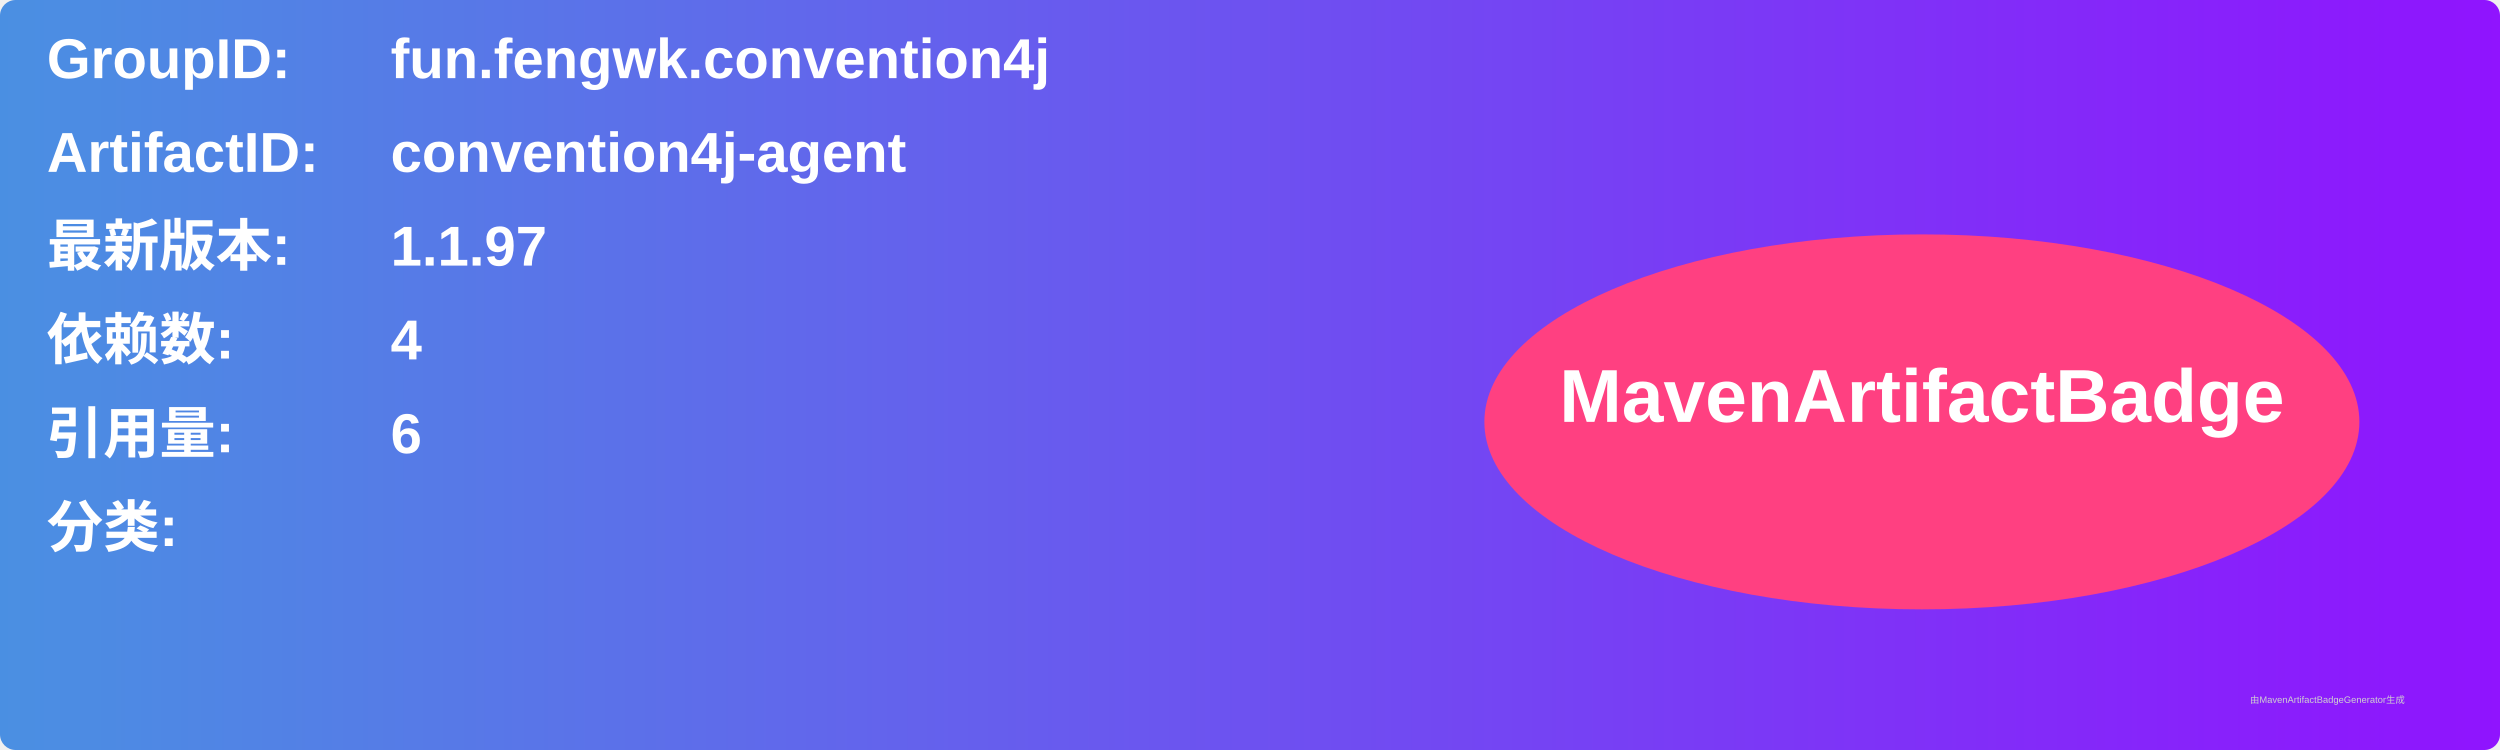
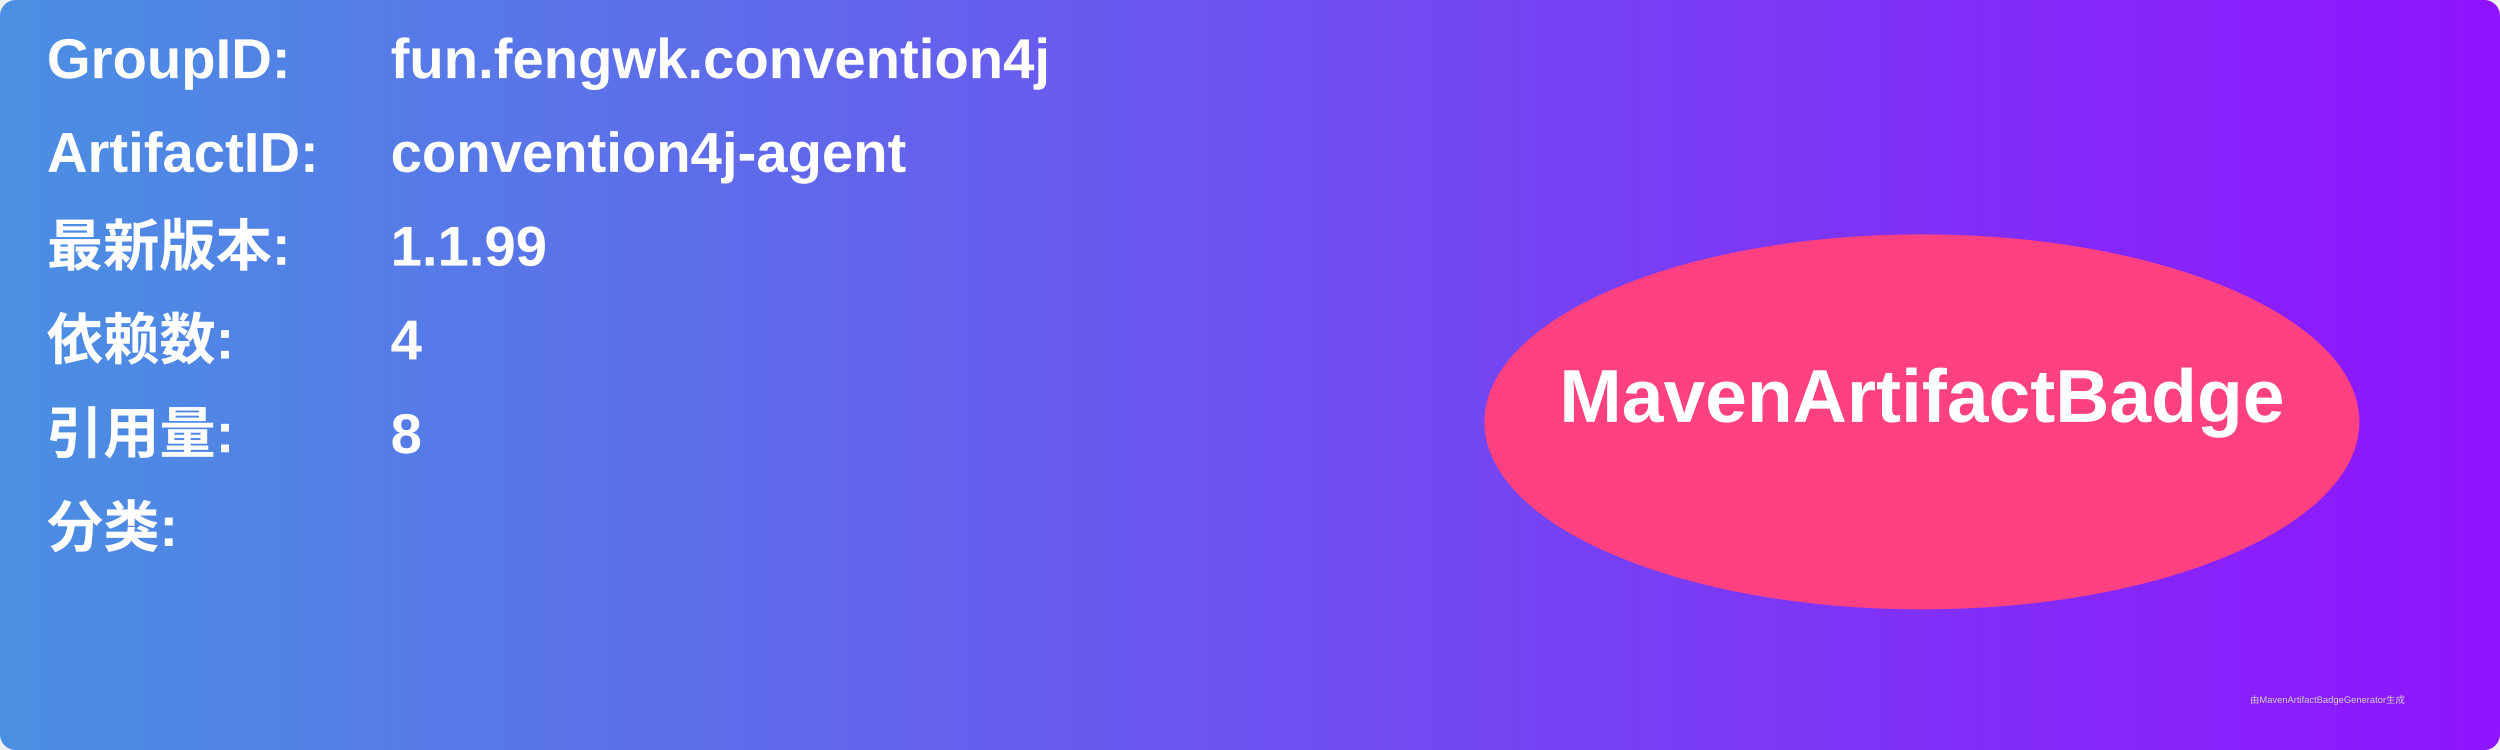
<svg xmlns="http://www.w3.org/2000/svg" width="800" height="240" viewBox="0 0 800 240">
  <linearGradient id="grad" x1="0%" y1="0%" x2="100%" y2="0%">
    <stop offset="0%" stop-color="#4a90e2" />
    <stop offset="100%" stop-color="#9013fe" />
  </linearGradient>
  <rect width="100%" height="100%" rx="5" ry="5" fill="url(#grad)" />
  <g transform="translate(15, 15)">
    <text x="0" y="10" font-family="Arial" font-size="18" fill="white" font-weight="bold" width="260">GroupID:</text>
    <text x="110" y="10" font-family="Arial" font-size="18" fill="white" font-weight="bold" width="460">fun.fengwk.convention4j</text>
    <text x="0" y="40" font-family="Arial" font-size="18" fill="white" font-weight="bold" width="260">ArtifactID:</text>
    <text x="110" y="40" font-family="Arial" font-size="18" fill="white" font-weight="bold" width="460">convention4j-agent</text>
    <text x="0" y="70" font-family="Arial" font-size="18" fill="white" font-weight="bold">最新版本:</text>
    <text x="110" y="70" font-family="Arial" font-size="18" fill="white" font-weight="bold">
-       <tspan font-weight="bold">1.1.97</tspan>
+       <tspan font-weight="bold">1.1.99</tspan>
    </text>
    <text x="0" y="100" font-family="Arial" font-size="18" fill="white" font-weight="bold">依赖数: </text>
    <text x="110" y="100" font-family="Arial" font-size="18" fill="white">
      <tspan font-weight="bold">4</tspan>
    </text>
    <text x="0" y="130" font-family="Arial" font-size="18" fill="white" font-weight="bold">引用量: </text>
    <text x="110" y="130" font-family="Arial" font-size="18" fill="white">
-       <tspan font-weight="bold">6</tspan>
+       <tspan font-weight="bold">8</tspan>
    </text>
    <text x="0" y="160" font-family="Arial" font-size="18" fill="white" font-weight="bold">分类:</text>
    <text x="10" y="190" font-family="Arial" font-size="10" fill="white">
      <tspan font-weight="bold" />
    </text>
    <ellipse cx="600" cy="120" rx="140" ry="60" fill="#ff4081" />
    <text x="600" y="120" text-anchor="middle" font-family="Arial" font-size="24" fill="white" font-weight="bold">MavenArtifactBadge</text>
  </g>
  <text x="720" y="225" font-family="Arial" font-size="3" fill="#d0d0d0">由MavenArtifactBadgeGenerator生成</text>
</svg>
